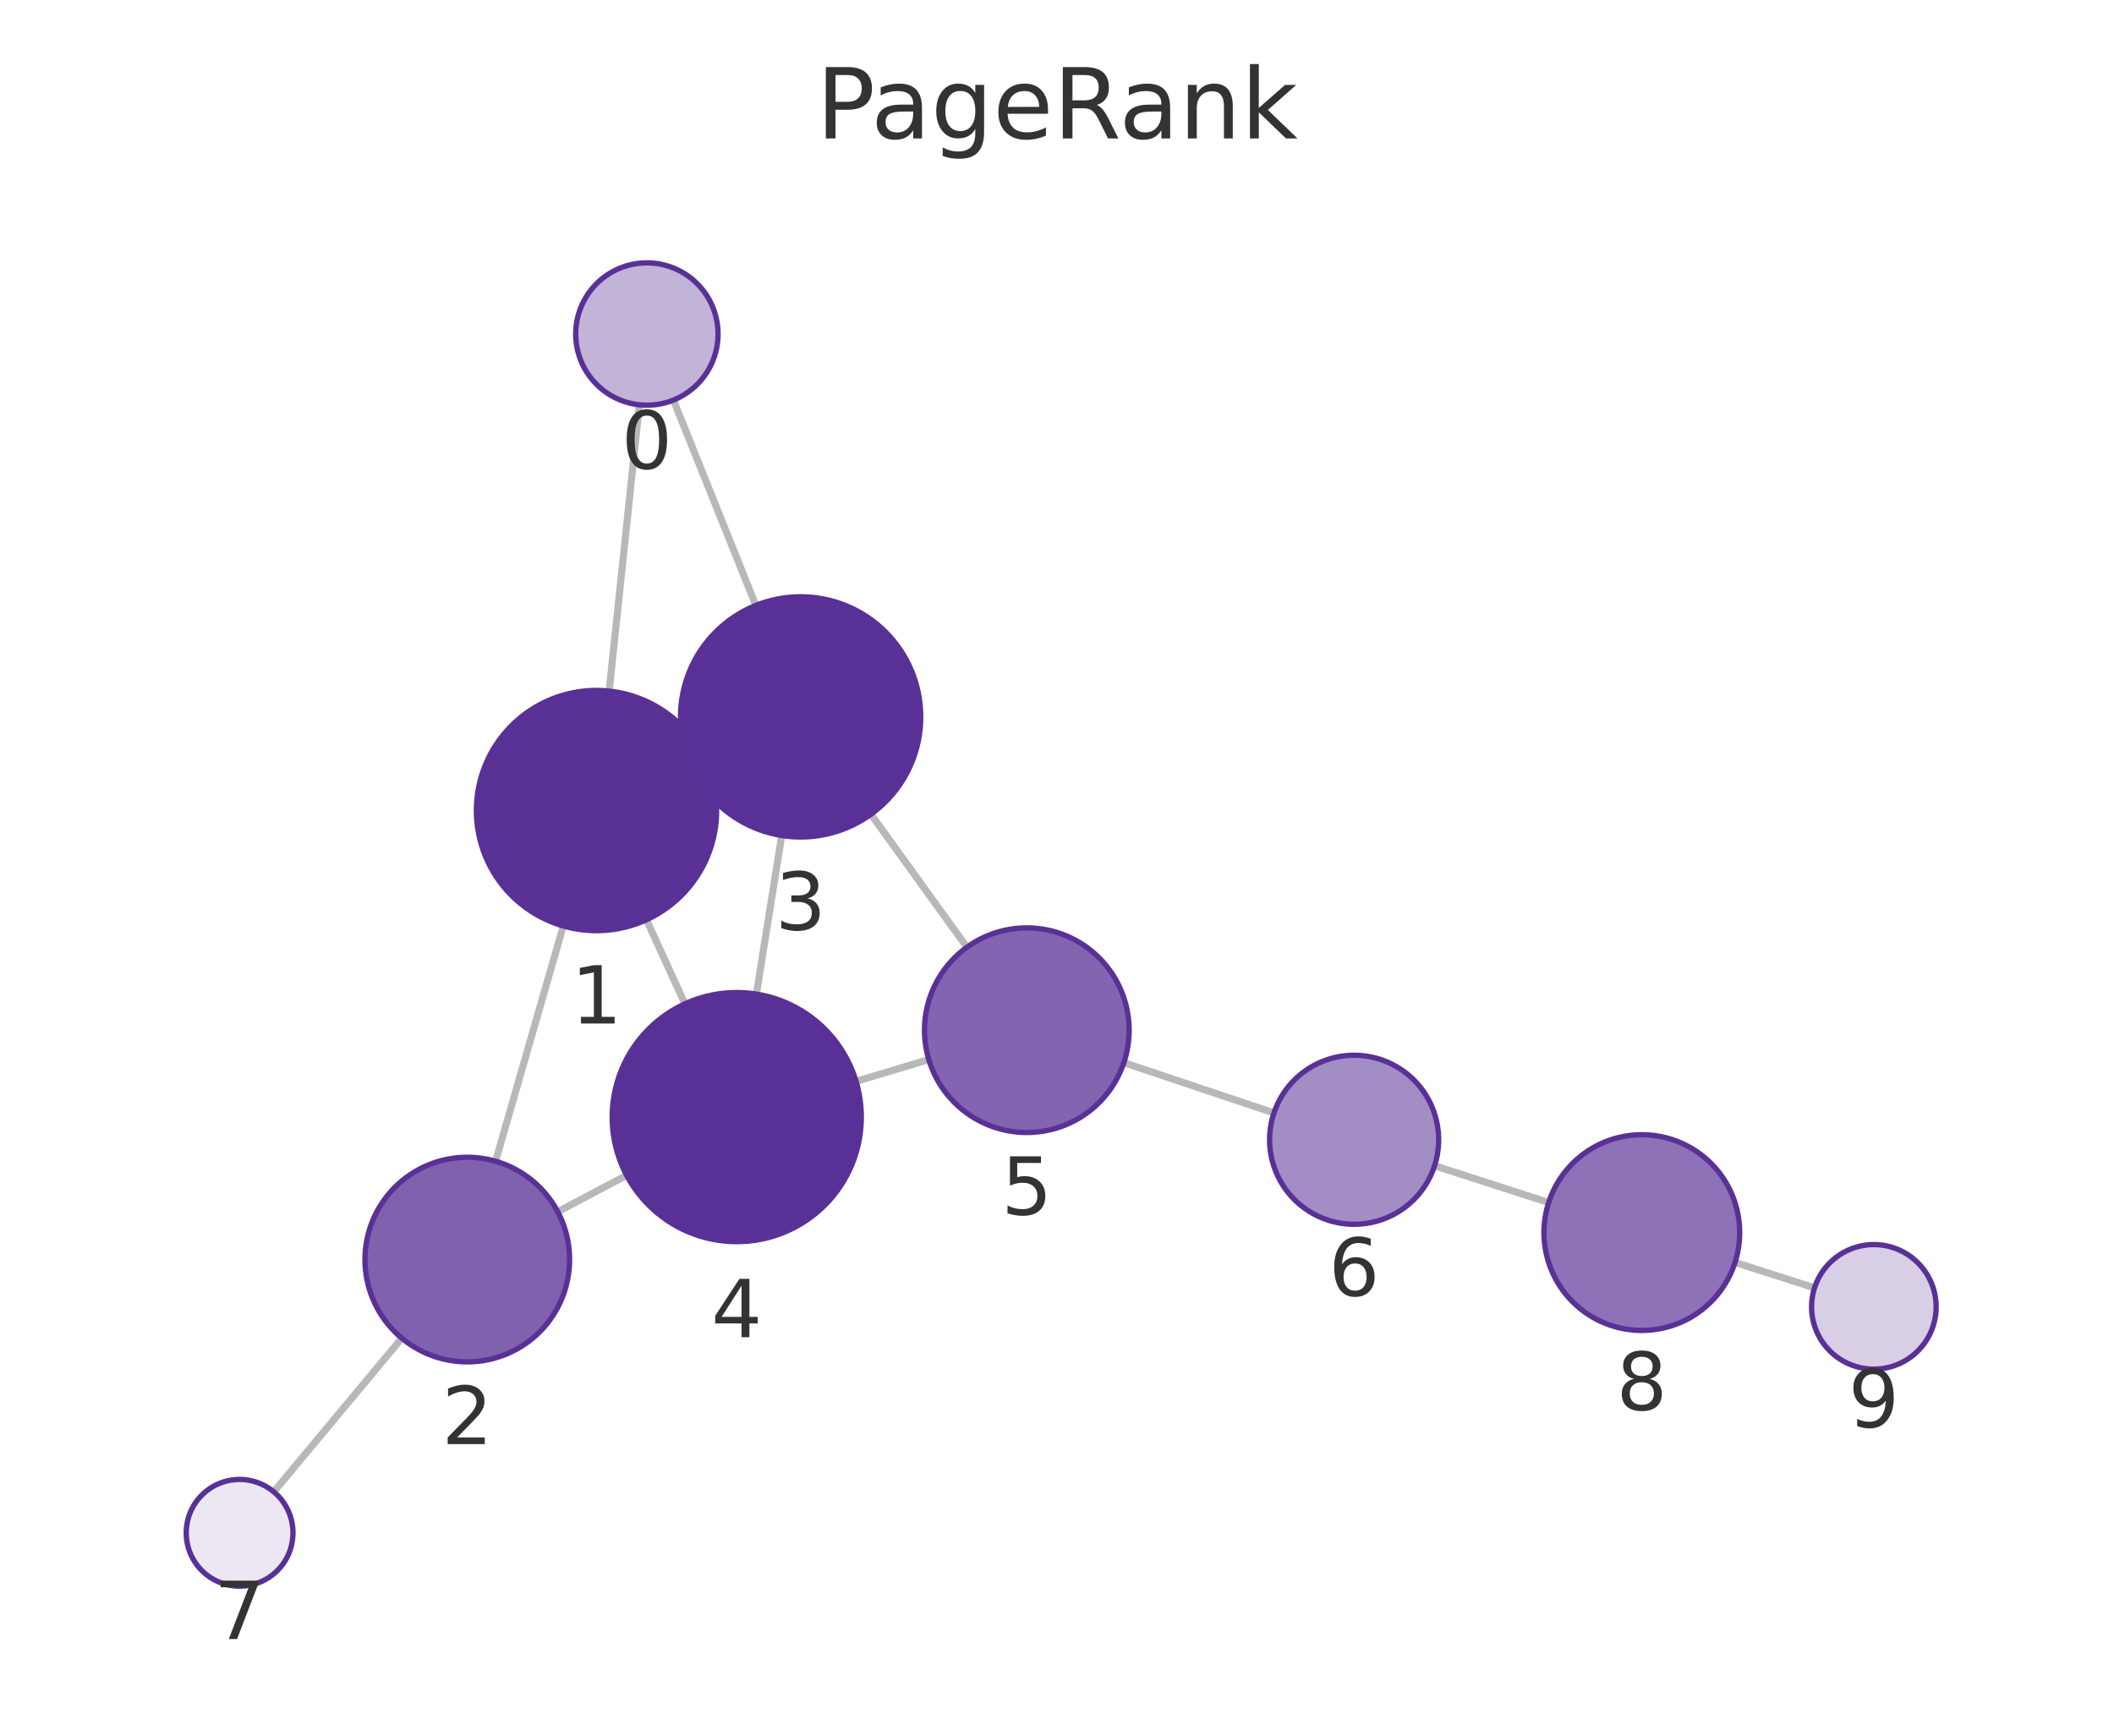
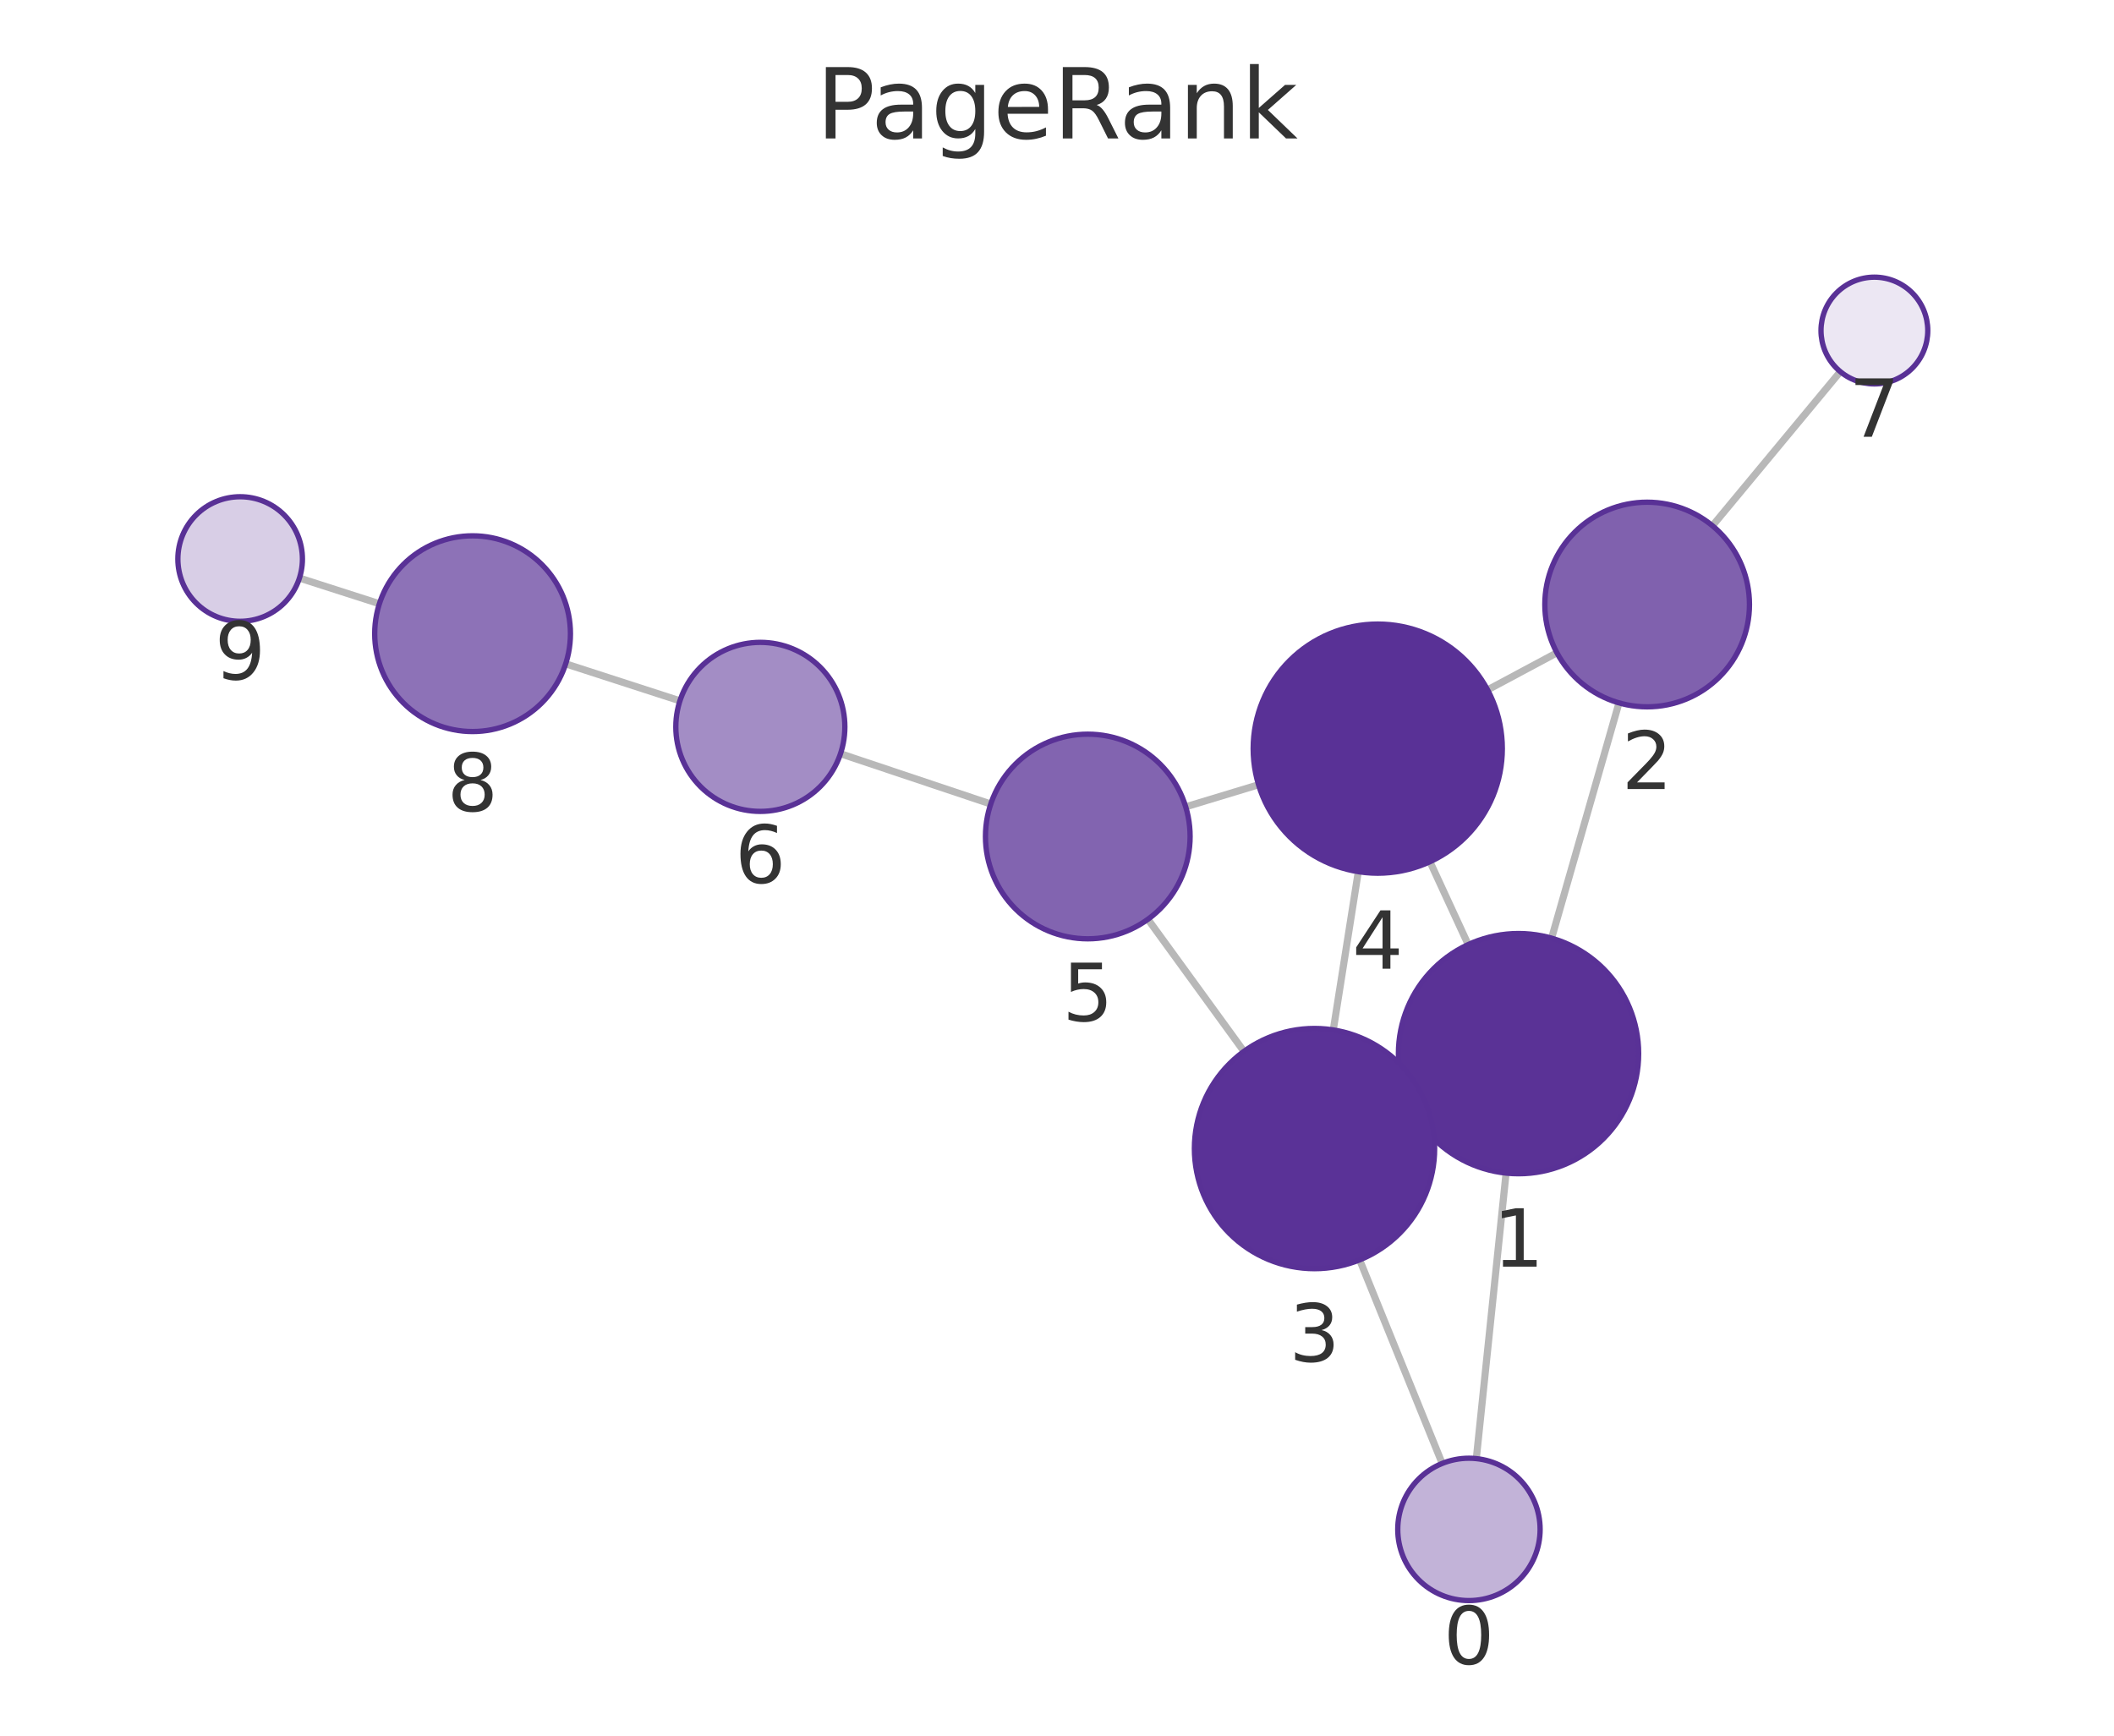
<svg xmlns="http://www.w3.org/2000/svg" xmlns:xlink="http://www.w3.org/1999/xlink" width="237.6pt" height="195.078pt" viewBox="0 0 237.6 195.078" version="1.1">
  <defs>
    <style type="text/css">*{stroke-linejoin: round; stroke-linecap: butt}</style>
  </defs>
  <g id="figure_1">
    <g id="patch_1">
      <path d="M 0 195.078  L 237.6 195.078  L 237.6 0  L 0 0  L 0 195.078  z " style="fill: none" />
    </g>
    <g id="axes_1">
      <g id="patch_2">
        <path d="M 7.2 187.878  L 230.4 187.878  L 230.4 21.558  L 7.2 21.558  L 7.2 187.878  z " style="fill: none" />
      </g>
      <g id="EdgeCollection_1">
-         <path d="M 71.864 45.499  L 68.462 77.675  " clip-path="url(#pf898eb59c7)" style="fill: #b8b8b8; stroke: #b8b8b8; stroke-width: 0.8" />
-         <path d="M 75.687 44.967  L 84.955 68.047  " clip-path="url(#pf898eb59c7)" style="fill: #b8b8b8; stroke: #b8b8b8; stroke-width: 0.8" />
-         <path d="M 63.309 104.074  L 55.7 130.517  " clip-path="url(#pf898eb59c7)" style="fill: #b8b8b8; stroke: #b8b8b8; stroke-width: 0.8" />
-         <path d="M 79.313 85.471  L 77.715 86.204  " clip-path="url(#pf898eb59c7)" style="fill: #b8b8b8; stroke: #b8b8b8; stroke-width: 0.8" />
-         <path d="M 72.659 103.377  L 76.982 112.825  " clip-path="url(#pf898eb59c7)" style="fill: #b8b8b8; stroke: #b8b8b8; stroke-width: 0.8" />
-         <path d="M 62.686 136.194  L 70.43 132.099  " clip-path="url(#pf898eb59c7)" style="fill: #b8b8b8; stroke: #b8b8b8; stroke-width: 0.8" />
-         <path d="M 45.158 150.404  L 30.771 167.672  " clip-path="url(#pf898eb59c7)" style="fill: #b8b8b8; stroke: #b8b8b8; stroke-width: 0.8" />
-         <path d="M 87.858 93.905  L 85.013 111.731  " clip-path="url(#pf898eb59c7)" style="fill: #b8b8b8; stroke: #b8b8b8; stroke-width: 0.8" />
-         <path d="M 97.887 91.52  L 108.676 106.464  " clip-path="url(#pf898eb59c7)" style="fill: #b8b8b8; stroke: #b8b8b8; stroke-width: 0.8" />
-         <path d="M 96.217 121.538  L 104.39 119.089  " clip-path="url(#pf898eb59c7)" style="fill: #b8b8b8; stroke: #b8b8b8; stroke-width: 0.8" />
-         <path d="M 126.312 119.439  L 143.186 125.088  " clip-path="url(#pf898eb59c7)" style="fill: #b8b8b8; stroke: #b8b8b8; stroke-width: 0.8" />
-         <path d="M 161.236 131.021  L 174.061 135.158  " clip-path="url(#pf898eb59c7)" style="fill: #b8b8b8; stroke: #b8b8b8; stroke-width: 0.8" />
-         <path d="M 195.006 141.889  L 203.943 144.75  " clip-path="url(#pf898eb59c7)" style="fill: #b8b8b8; stroke: #b8b8b8; stroke-width: 0.8" />
+         <path d="M 165.928 163.94  L 169.273 131.851  " clip-path="url(#pf8f6ce699f)" style="fill: #b8b8b8; stroke: #b8b8b8; stroke-width: 0.8" />
+         <path d="M 162.093 164.483  L 152.816 141.604  " clip-path="url(#pf8f6ce699f)" style="fill: #b8b8b8; stroke: #b8b8b8; stroke-width: 0.8" />
+         <path d="M 174.389 105.445  L 181.963 79  " clip-path="url(#pf8f6ce699f)" style="fill: #b8b8b8; stroke: #b8b8b8; stroke-width: 0.8" />
+         <path d="M 158.433 124.119  L 159.983 123.398  " clip-path="url(#pf8f6ce699f)" style="fill: #b8b8b8; stroke: #b8b8b8; stroke-width: 0.8" />
+         <path d="M 165.016 106.166  L 160.717 96.853  " clip-path="url(#pf8f6ce699f)" style="fill: #b8b8b8; stroke: #b8b8b8; stroke-width: 0.8" />
+         <path d="M 174.988 73.369  L 167.195 77.538  " clip-path="url(#pf8f6ce699f)" style="fill: #b8b8b8; stroke: #b8b8b8; stroke-width: 0.8" />
+         <path d="M 192.47 59.093  L 206.839 41.771  " clip-path="url(#pf8f6ce699f)" style="fill: #b8b8b8; stroke: #b8b8b8; stroke-width: 0.8" />
+         <path d="M 149.852 115.759  L 152.664 97.97  " clip-path="url(#pf8f6ce699f)" style="fill: #b8b8b8; stroke: #b8b8b8; stroke-width: 0.8" />
+         <path d="M 139.809 118.171  L 129.019 103.321  " clip-path="url(#pf8f6ce699f)" style="fill: #b8b8b8; stroke: #b8b8b8; stroke-width: 0.8" />
+         <path d="M 141.452 88.202  L 133.265 90.682  " clip-path="url(#pf8f6ce699f)" style="fill: #b8b8b8; stroke: #b8b8b8; stroke-width: 0.8" />
+         <path d="M 111.354 90.366  L 94.466 84.713  " clip-path="url(#pf8f6ce699f)" style="fill: #b8b8b8; stroke: #b8b8b8; stroke-width: 0.8" />
+         <path d="M 76.42 78.771  L 63.579 74.612  " clip-path="url(#pf8f6ce699f)" style="fill: #b8b8b8; stroke: #b8b8b8; stroke-width: 0.8" />
+         <path d="M 42.641 67.858  L 33.655 64.971  " clip-path="url(#pf8f6ce699f)" style="fill: #b8b8b8; stroke: #b8b8b8; stroke-width: 0.8" />
      </g>
      <g id="VertexCollection_1">
-         <path d="M 72.705 45.543  C 74.827 45.543 76.862 44.7 78.362 43.2  C 79.862 41.7 80.705 39.665 80.705 37.543  C 80.705 35.422 79.862 33.387 78.362 31.886  C 76.862 30.386 74.827 29.543 72.705 29.543  C 70.584 29.543 68.549 30.386 67.049 31.886  C 65.548 33.387 64.705 35.422 64.705 37.543  C 64.705 39.665 65.548 41.7 67.049 43.2  C 68.549 44.7 70.584 45.543 72.705 45.543  z " clip-path="url(#pf898eb59c7)" style="fill: #c2b3d8; stroke: #593196; stroke-width: 0.6" />
-         <path d="M 67.043 104.601  C 70.623 104.601 74.057 103.178 76.589 100.647  C 79.121 98.115 80.543 94.681 80.543 91.101  C 80.543 87.52 79.121 84.086 76.589 81.555  C 74.057 79.023 70.623 77.601 67.043 77.601  C 63.463 77.601 60.029 79.023 57.497 81.555  C 54.965 84.086 53.543 87.52 53.543 91.101  C 53.543 94.681 54.965 98.115 57.497 100.647  C 60.029 103.178 63.463 104.601 67.043 104.601  z " clip-path="url(#pf898eb59c7)" style="fill: #5a3296; stroke: #593196; stroke-width: 0.6" />
-         <path d="M 52.519 153.069  C 55.569 153.069 58.495 151.857 60.651 149.701  C 62.808 147.544 64.019 144.619 64.019 141.569  C 64.019 138.519 62.808 135.594 60.651 133.437  C 58.495 131.281 55.569 130.069 52.519 130.069  C 49.47 130.069 46.544 131.281 44.388 133.437  C 42.231 135.594 41.019 138.519 41.019 141.569  C 41.019 144.619 42.231 147.544 44.388 149.701  C 46.544 151.857 49.47 153.069 52.519 153.069  z " clip-path="url(#pf898eb59c7)" style="fill: #8061ae; stroke: #593196; stroke-width: 0.6" />
-         <path d="M 89.985 94.074  C 93.566 94.074 97 92.652 99.531 90.12  C 102.063 87.588 103.485 84.154 103.485 80.574  C 103.485 76.994 102.063 73.56 99.531 71.028  C 97 68.497 93.566 67.074 89.985 67.074  C 86.405 67.074 82.971 68.497 80.439 71.028  C 77.908 73.56 76.485 76.994 76.485 80.574  C 76.485 84.154 77.908 87.588 80.439 90.12  C 82.971 92.652 86.405 94.074 89.985 94.074  z " clip-path="url(#pf898eb59c7)" style="fill: #5a3297; stroke: #593196; stroke-width: 0.6" />
-         <path d="M 82.806 139.556  C 86.519 139.556 90.08 138.08 92.706 135.455  C 95.331 132.83 96.806 129.268 96.806 125.556  C 96.806 121.843 95.331 118.281 92.706 115.656  C 90.08 113.031 86.519 111.556 82.806 111.556  C 79.093 111.556 75.532 113.031 72.907 115.656  C 70.281 118.281 68.806 121.843 68.806 125.556  C 68.806 129.268 70.281 132.83 72.907 135.455  C 75.532 138.08 79.093 139.556 82.806 139.556  z " clip-path="url(#pf898eb59c7)" style="fill: #593196; stroke: #593196; stroke-width: 0.6" />
-         <path d="M 115.407 127.288  C 118.457 127.288 121.382 126.077 123.538 123.92  C 125.695 121.764 126.907 118.838 126.907 115.788  C 126.907 112.739 125.695 109.813 123.538 107.657  C 121.382 105.5 118.457 104.288 115.407 104.288  C 112.357 104.288 109.432 105.5 107.275 107.657  C 105.118 109.813 103.907 112.739 103.907 115.788  C 103.907 118.838 105.118 121.764 107.275 123.92  C 109.432 126.077 112.357 127.288 115.407 127.288  z " clip-path="url(#pf898eb59c7)" style="fill: #8264b0; stroke: #593196; stroke-width: 0.6" />
-         <path d="M 152.195 137.604  C 154.714 137.604 157.131 136.603 158.912 134.821  C 160.694 133.04 161.695 130.623 161.695 128.104  C 161.695 125.585 160.694 123.168 158.912 121.386  C 157.131 119.605 154.714 118.604 152.195 118.604  C 149.675 118.604 147.259 119.605 145.477 121.386  C 143.696 123.168 142.695 125.585 142.695 128.104  C 142.695 130.623 143.696 133.04 145.477 134.821  C 147.259 136.603 149.675 137.604 152.195 137.604  z " clip-path="url(#pf898eb59c7)" style="fill: #a38dc5; stroke: #593196; stroke-width: 0.6" />
-         <path d="M 26.93 178.281  C 28.521 178.281 30.048 177.649 31.173 176.524  C 32.298 175.399 32.93 173.873 32.93 172.281  C 32.93 170.69 32.298 169.164 31.173 168.039  C 30.048 166.914 28.521 166.281 26.93 166.281  C 25.339 166.281 23.813 166.914 22.688 168.039  C 21.562 169.164 20.93 170.69 20.93 172.281  C 20.93 173.873 21.562 175.399 22.688 176.524  C 23.813 177.649 25.339 178.281 26.93 178.281  z " clip-path="url(#pf898eb59c7)" style="fill: #ece7f3; stroke: #593196; stroke-width: 0.6" />
-         <path d="M 184.53 149.535  C 187.447 149.535 190.245 148.376 192.308 146.313  C 194.371 144.251 195.53 141.453 195.53 138.535  C 195.53 135.618 194.371 132.82 192.308 130.757  C 190.245 128.694 187.447 127.535 184.53 127.535  C 181.613 127.535 178.815 128.694 176.752 130.757  C 174.689 132.82 173.53 135.618 173.53 138.535  C 173.53 141.453 174.689 144.251 176.752 146.313  C 178.815 148.376 181.613 149.535 184.53 149.535  z " clip-path="url(#pf898eb59c7)" style="fill: #8d72b7; stroke: #593196; stroke-width: 0.6" />
-         <path d="M 210.61 153.884  C 212.466 153.884 214.247 153.147 215.559 151.834  C 216.872 150.521 217.61 148.741 217.61 146.884  C 217.61 145.028 216.872 143.247 215.559 141.935  C 214.247 140.622 212.466 139.884 210.61 139.884  C 208.753 139.884 206.972 140.622 205.66 141.935  C 204.347 143.247 203.61 145.028 203.61 146.884  C 203.61 148.741 204.347 150.521 205.66 151.834  C 206.972 153.147 208.753 153.884 210.61 153.884  z " clip-path="url(#pf898eb59c7)" style="fill: #d8cee6; stroke: #593196; stroke-width: 0.6" />
+         <path d="M 165.099 179.897  C 167.221 179.897 169.256 179.054 170.756 177.554  C 172.256 176.054 173.099 174.019 173.099 171.897  C 173.099 169.775 172.256 167.74 170.756 166.24  C 169.256 164.74 167.221 163.897 165.099 163.897  C 162.977 163.897 160.942 164.74 159.442 166.24  C 157.942 167.74 157.099 169.775 157.099 171.897  C 157.099 174.019 157.942 176.054 159.442 177.554  C 160.942 179.054 162.977 179.897 165.099 179.897  z " clip-path="url(#pf8f6ce699f)" style="fill: #c2b3d8; stroke: #593196; stroke-width: 0.6" />
+         <path d="M 170.673 131.923  C 174.253 131.923 177.687 130.501 180.219 127.969  C 182.75 125.438 184.173 122.004 184.173 118.423  C 184.173 114.843 182.75 111.409 180.219 108.877  C 177.687 106.346 174.253 104.923 170.673 104.923  C 167.093 104.923 163.659 106.346 161.127 108.877  C 158.595 111.409 157.173 114.843 157.173 118.423  C 157.173 122.004 158.595 125.438 161.127 127.969  C 163.659 130.501 167.093 131.923 170.673 131.923  z " clip-path="url(#pf8f6ce699f)" style="fill: #5a3296; stroke: #593196; stroke-width: 0.6" />
+         <path d="M 185.129 79.445  C 188.178 79.445 191.104 78.233 193.26 76.076  C 195.417 73.92 196.629 70.995 196.629 67.945  C 196.629 64.895 195.417 61.97 193.26 59.813  C 191.104 57.656 188.178 56.445 185.129 56.445  C 182.079 56.445 179.153 57.656 176.997 59.813  C 174.84 61.97 173.629 64.895 173.629 67.945  C 173.629 70.995 174.84 73.92 176.997 76.076  C 179.153 78.233 182.079 79.445 185.129 79.445  z " clip-path="url(#pf8f6ce699f)" style="fill: #8061ae; stroke: #593196; stroke-width: 0.6" />
+         <path d="M 147.743 142.593  C 151.324 142.593 154.758 141.171 157.289 138.639  C 159.821 136.108 161.243 132.673 161.243 129.093  C 161.243 125.513 159.821 122.079 157.289 119.547  C 154.758 117.016 151.324 115.593 147.743 115.593  C 144.163 115.593 140.729 117.016 138.198 119.547  C 135.666 122.079 134.243 125.513 134.243 129.093  C 134.243 132.673 135.666 136.108 138.198 138.639  C 140.729 141.171 144.163 142.593 147.743 142.593  z " clip-path="url(#pf8f6ce699f)" style="fill: #5a3297; stroke: #593196; stroke-width: 0.6" />
+         <path d="M 154.851 98.142  C 158.563 98.142 162.125 96.667 164.75 94.041  C 167.375 91.416 168.851 87.855 168.851 84.142  C 168.851 80.429 167.375 76.868 164.75 74.242  C 162.125 71.617 158.563 70.142 154.851 70.142  C 151.138 70.142 147.576 71.617 144.951 74.242  C 142.326 76.868 140.851 80.429 140.851 84.142  C 140.851 87.855 142.326 91.416 144.951 94.041  C 147.576 96.667 151.138 98.142 154.851 98.142  z " clip-path="url(#pf8f6ce699f)" style="fill: #593196; stroke: #593196; stroke-width: 0.6" />
+         <path d="M 122.26 105.517  C 125.309 105.517 128.235 104.305 130.391 102.149  C 132.548 99.992 133.76 97.067 133.76 94.017  C 133.76 90.967 132.548 88.042 130.391 85.885  C 128.235 83.729 125.309 82.517 122.26 82.517  C 119.21 82.517 116.284 83.729 114.128 85.885  C 111.971 88.042 110.76 90.967 110.76 94.017  C 110.76 97.067 111.971 99.992 114.128 102.149  C 116.284 104.305 119.21 105.517 122.26 105.517  z " clip-path="url(#pf8f6ce699f)" style="fill: #8264b0; stroke: #593196; stroke-width: 0.6" />
+         <path d="M 85.457 91.197  C 87.977 91.197 90.393 90.196 92.175 88.415  C 93.956 86.633 94.957 84.217 94.957 81.697  C 94.957 79.178 93.956 76.761 92.175 74.98  C 90.393 73.198 87.977 72.197 85.457 72.197  C 82.938 72.197 80.521 73.198 78.74 74.98  C 76.958 76.761 75.957 79.178 75.957 81.697  C 75.957 84.217 76.958 86.633 78.74 88.415  C 80.521 90.196 82.938 91.197 85.457 91.197  z " clip-path="url(#pf8f6ce699f)" style="fill: #a38dc5; stroke: #593196; stroke-width: 0.6" />
+         <path d="M 210.669 43.152  C 212.261 43.152 213.787 42.52 214.912 41.395  C 216.037 40.27 216.669 38.744 216.669 37.152  C 216.669 35.561 216.037 34.035 214.912 32.91  C 213.787 31.785 212.261 31.152 210.669 31.152  C 209.078 31.152 207.552 31.785 206.427 32.91  C 205.301 34.035 204.669 35.561 204.669 37.152  C 204.669 38.744 205.301 40.27 206.427 41.395  C 207.552 42.52 209.078 43.152 210.669 43.152  z " clip-path="url(#pf8f6ce699f)" style="fill: #ece7f3; stroke: #593196; stroke-width: 0.6" />
+         <path d="M 53.114 82.223  C 56.031 82.223 58.829 81.064 60.892 79.002  C 62.955 76.939 64.114 74.141 64.114 71.223  C 64.114 68.306 62.955 65.508 60.892 63.445  C 58.829 61.382 56.031 60.223 53.114 60.223  C 50.196 60.223 47.398 61.382 45.335 63.445  C 43.273 65.508 42.114 68.306 42.114 71.223  C 42.114 74.141 43.273 76.939 45.335 79.002  C 47.398 81.064 50.196 82.223 53.114 82.223  z " clip-path="url(#pf8f6ce699f)" style="fill: #8d72b7; stroke: #593196; stroke-width: 0.6" />
+         <path d="M 26.991 69.83  C 28.847 69.83 30.628 69.092 31.941 67.78  C 33.254 66.467 33.991 64.686 33.991 62.83  C 33.991 60.973 33.254 59.193 31.941 57.88  C 30.628 56.567 28.847 55.83 26.991 55.83  C 25.135 55.83 23.354 56.567 22.041 57.88  C 20.729 59.193 19.991 60.973 19.991 62.83  C 19.991 64.686 20.729 66.467 22.041 67.78  C 23.354 69.092 25.135 69.83 26.991 69.83  z " clip-path="url(#pf8f6ce699f)" style="fill: #d8cee6; stroke: #593196; stroke-width: 0.6" />
      </g>
      <g id="text_1">
-         <g clip-path="url(#pf898eb59c7)">
-           <g style="fill: #333333" transform="translate(69.84227 52.68118) scale(0.09 -0.09)">
+         <g clip-path="url(#pf8f6ce699f)">
+           <g style="fill: #333333" transform="translate(162.2359 187.0349) scale(0.09 -0.09)">
            <defs>
              <path id="DejaVuSans-13" d="M 2034 4250  Q 1547 4250 1301 3770  Q 1056 3291 1056 2328  Q 1056 1369 1301 889  Q 1547 409 2034 409  Q 2525 409 2770 889  Q 3016 1369 3016 2328  Q 3016 3291 2770 3770  Q 2525 4250 2034 4250  z M 2034 4750  Q 2819 4750 3233 4129  Q 3647 3509 3647 2328  Q 3647 1150 3233 529  Q 2819 -91 2034 -91  Q 1250 -91 836 529  Q 422 1150 422 2328  Q 422 3509 836 4129  Q 1250 4750 2034 4750  z " transform="scale(0.015625)" />
            </defs>
            <use xlink:href="#DejaVuSans-13" />
          </g>
        </g>
      </g>
      <g id="text_2">
-         <g clip-path="url(#pf898eb59c7)">
-           <g style="fill: #333333" transform="translate(64.17983 115.0385) scale(0.09 -0.09)">
+         <g clip-path="url(#pf8f6ce699f)">
+           <g style="fill: #333333" transform="translate(167.8098 142.3613) scale(0.09 -0.09)">
            <defs>
              <path id="DejaVuSans-14" d="M 794 531  L 1825 531  L 1825 4091  L 703 3866  L 703 4441  L 1819 4666  L 2450 4666  L 2450 531  L 3481 531  L 3481 0  L 794 0  L 794 531  z " transform="scale(0.015625)" />
            </defs>
            <use xlink:href="#DejaVuSans-14" />
          </g>
        </g>
      </g>
      <g id="text_3">
-         <g clip-path="url(#pf898eb59c7)">
-           <g style="fill: #333333" transform="translate(49.65622 162.3069) scale(0.09 -0.09)">
+         <g clip-path="url(#pf8f6ce699f)">
+           <g style="fill: #333333" transform="translate(182.2654 88.68259) scale(0.09 -0.09)">
            <defs>
              <path id="DejaVuSans-15" d="M 1228 531  L 3431 531  L 3431 0  L 469 0  L 469 531  Q 828 903 1448 1529  Q 2069 2156 2228 2338  Q 2531 2678 2651 2914  Q 2772 3150 2772 3378  Q 2772 3750 2511 3984  Q 2250 4219 1831 4219  Q 1534 4219 1204 4116  Q 875 4013 500 3803  L 500 4441  Q 881 4594 1212 4672  Q 1544 4750 1819 4750  Q 2544 4750 2975 4387  Q 3406 4025 3406 3419  Q 3406 3131 3298 2873  Q 3191 2616 2906 2266  Q 2828 2175 2409 1742  Q 1991 1309 1228 531  z " transform="scale(0.015625)" />
            </defs>
            <use xlink:href="#DejaVuSans-15" />
          </g>
        </g>
      </g>
      <g id="text_4">
-         <g clip-path="url(#pf898eb59c7)">
-           <g style="fill: #333333" transform="translate(87.12226 104.5121) scale(0.09 -0.09)">
+         <g clip-path="url(#pf8f6ce699f)">
+           <g style="fill: #333333" transform="translate(144.8804 153.0311) scale(0.09 -0.09)">
            <defs>
              <path id="DejaVuSans-16" d="M 2597 2516  Q 3050 2419 3304 2112  Q 3559 1806 3559 1356  Q 3559 666 3084 287  Q 2609 -91 1734 -91  Q 1441 -91 1130 -33  Q 819 25 488 141  L 488 750  Q 750 597 1062 519  Q 1375 441 1716 441  Q 2309 441 2620 675  Q 2931 909 2931 1356  Q 2931 1769 2642 2001  Q 2353 2234 1838 2234  L 1294 2234  L 1294 2753  L 1863 2753  Q 2328 2753 2575 2939  Q 2822 3125 2822 3475  Q 2822 3834 2567 4026  Q 2313 4219 1838 4219  Q 1578 4219 1281 4162  Q 984 4106 628 3988  L 628 4550  Q 988 4650 1302 4700  Q 1616 4750 1894 4750  Q 2613 4750 3031 4423  Q 3450 4097 3450 3541  Q 3450 3153 3228 2886  Q 3006 2619 2597 2516  z " transform="scale(0.015625)" />
            </defs>
            <use xlink:href="#DejaVuSans-16" />
          </g>
        </g>
      </g>
      <g id="text_5">
-         <g clip-path="url(#pf898eb59c7)">
-           <g style="fill: #333333" transform="translate(79.94309 150.2934) scale(0.09 -0.09)">
+         <g clip-path="url(#pf8f6ce699f)">
+           <g style="fill: #333333" transform="translate(151.9875 108.8797) scale(0.09 -0.09)">
            <defs>
              <path id="DejaVuSans-17" d="M 2419 4116  L 825 1625  L 2419 1625  L 2419 4116  z M 2253 4666  L 3047 4666  L 3047 1625  L 3713 1625  L 3713 1100  L 3047 1100  L 3047 0  L 2419 0  L 2419 1100  L 313 1100  L 313 1709  L 2253 4666  z " transform="scale(0.015625)" />
            </defs>
            <use xlink:href="#DejaVuSans-17" />
          </g>
        </g>
      </g>
      <g id="text_6">
-         <g clip-path="url(#pf898eb59c7)">
-           <g style="fill: #333333" transform="translate(112.5436 136.5264) scale(0.09 -0.09)">
+         <g clip-path="url(#pf8f6ce699f)">
+           <g style="fill: #333333" transform="translate(119.3964 114.7547) scale(0.09 -0.09)">
            <defs>
              <path id="DejaVuSans-18" d="M 691 4666  L 3169 4666  L 3169 4134  L 1269 4134  L 1269 2991  Q 1406 3038 1543 3061  Q 1681 3084 1819 3084  Q 2600 3084 3056 2656  Q 3513 2228 3513 1497  Q 3513 744 3044 326  Q 2575 -91 1722 -91  Q 1428 -91 1123 -41  Q 819 9 494 109  L 494 744  Q 775 591 1075 516  Q 1375 441 1709 441  Q 2250 441 2565 725  Q 2881 1009 2881 1497  Q 2881 1984 2565 2268  Q 2250 2553 1709 2553  Q 1456 2553 1204 2497  Q 953 2441 691 2322  L 691 4666  z " transform="scale(0.015625)" />
            </defs>
            <use xlink:href="#DejaVuSans-18" />
          </g>
        </g>
      </g>
      <g id="text_7">
-         <g clip-path="url(#pf898eb59c7)">
-           <g style="fill: #333333" transform="translate(149.3316 145.6418) scale(0.09 -0.09)">
+         <g clip-path="url(#pf8f6ce699f)">
+           <g style="fill: #333333" transform="translate(82.59435 99.23525) scale(0.09 -0.09)">
            <defs>
              <path id="DejaVuSans-19" d="M 2113 2584  Q 1688 2584 1439 2293  Q 1191 2003 1191 1497  Q 1191 994 1439 701  Q 1688 409 2113 409  Q 2538 409 2786 701  Q 3034 994 3034 1497  Q 3034 2003 2786 2293  Q 2538 2584 2113 2584  z M 3366 4563  L 3366 3988  Q 3128 4100 2886 4159  Q 2644 4219 2406 4219  Q 1781 4219 1451 3797  Q 1122 3375 1075 2522  Q 1259 2794 1537 2939  Q 1816 3084 2150 3084  Q 2853 3084 3261 2657  Q 3669 2231 3669 1497  Q 3669 778 3244 343  Q 2819 -91 2113 -91  Q 1303 -91 875 529  Q 447 1150 447 2328  Q 447 3434 972 4092  Q 1497 4750 2381 4750  Q 2619 4750 2861 4703  Q 3103 4656 3366 4563  z " transform="scale(0.015625)" />
            </defs>
            <use xlink:href="#DejaVuSans-19" />
          </g>
        </g>
      </g>
      <g id="text_8">
-         <g clip-path="url(#pf898eb59c7)">
-           <g style="fill: #333333" transform="translate(24.0671 184.2192) scale(0.09 -0.09)">
+         <g clip-path="url(#pf8f6ce699f)">
+           <g style="fill: #333333" transform="translate(207.8062 49.0903) scale(0.09 -0.09)">
            <defs>
              <path id="DejaVuSans-1a" d="M 525 4666  L 3525 4666  L 3525 4397  L 1831 0  L 1172 0  L 2766 4134  L 525 4134  L 525 4666  z " transform="scale(0.015625)" />
            </defs>
            <use xlink:href="#DejaVuSans-1a" />
          </g>
        </g>
      </g>
      <g id="text_9">
-         <g clip-path="url(#pf898eb59c7)">
-           <g style="fill: #333333" transform="translate(181.6668 158.4732) scale(0.09 -0.09)">
+         <g clip-path="url(#pf8f6ce699f)">
+           <g style="fill: #333333" transform="translate(50.25051 91.16129) scale(0.09 -0.09)">
            <defs>
              <path id="DejaVuSans-1b" d="M 2034 2216  Q 1584 2216 1326 1975  Q 1069 1734 1069 1313  Q 1069 891 1326 650  Q 1584 409 2034 409  Q 2484 409 2743 651  Q 3003 894 3003 1313  Q 3003 1734 2745 1975  Q 2488 2216 2034 2216  z M 1403 2484  Q 997 2584 770 2862  Q 544 3141 544 3541  Q 544 4100 942 4425  Q 1341 4750 2034 4750  Q 2731 4750 3128 4425  Q 3525 4100 3525 3541  Q 3525 3141 3298 2862  Q 3072 2584 2669 2484  Q 3125 2378 3379 2068  Q 3634 1759 3634 1313  Q 3634 634 3220 271  Q 2806 -91 2034 -91  Q 1263 -91 848 271  Q 434 634 434 1313  Q 434 1759 690 2068  Q 947 2378 1403 2484  z M 1172 3481  Q 1172 3119 1398 2916  Q 1625 2713 2034 2713  Q 2441 2713 2670 2916  Q 2900 3119 2900 3481  Q 2900 3844 2670 4047  Q 2441 4250 2034 4250  Q 1625 4250 1398 4047  Q 1172 3844 1172 3481  z " transform="scale(0.015625)" />
            </defs>
            <use xlink:href="#DejaVuSans-1b" />
          </g>
        </g>
      </g>
      <g id="text_10">
-         <g clip-path="url(#pf898eb59c7)">
-           <g style="fill: #333333" transform="translate(207.7464 160.4222) scale(0.09 -0.09)">
+         <g clip-path="url(#pf8f6ce699f)">
+           <g style="fill: #333333" transform="translate(24.12794 76.36772) scale(0.09 -0.09)">
            <defs>
              <path id="DejaVuSans-1c" d="M 703 97  L 703 672  Q 941 559 1184 500  Q 1428 441 1663 441  Q 2288 441 2617 861  Q 2947 1281 2994 2138  Q 2813 1869 2534 1725  Q 2256 1581 1919 1581  Q 1219 1581 811 2004  Q 403 2428 403 3163  Q 403 3881 828 4315  Q 1253 4750 1959 4750  Q 2769 4750 3195 4129  Q 3622 3509 3622 2328  Q 3622 1225 3098 567  Q 2575 -91 1691 -91  Q 1453 -91 1209 -44  Q 966 3 703 97  z M 1959 2075  Q 2384 2075 2632 2365  Q 2881 2656 2881 3163  Q 2881 3666 2632 3958  Q 2384 4250 1959 4250  Q 1534 4250 1286 3958  Q 1038 3666 1038 3163  Q 1038 2656 1286 2365  Q 1534 2075 1959 2075  z " transform="scale(0.015625)" />
            </defs>
            <use xlink:href="#DejaVuSans-1c" />
          </g>
        </g>
      </g>
      <g id="matplotlib.axis_1" />
      <g id="matplotlib.axis_2" />
      <g id="text_11">
        <g style="fill: #333333" transform="translate(91.74258 15.55828) scale(0.11 -0.11)">
          <defs>
            <path id="DejaVuSans-33" d="M 1259 4147  L 1259 2394  L 2053 2394  Q 2494 2394 2734 2622  Q 2975 2850 2975 3272  Q 2975 3691 2734 3919  Q 2494 4147 2053 4147  L 1259 4147  z M 628 4666  L 2053 4666  Q 2838 4666 3239 4311  Q 3641 3956 3641 3272  Q 3641 2581 3239 2228  Q 2838 1875 2053 1875  L 1259 1875  L 1259 0  L 628 0  L 628 4666  z " transform="scale(0.015625)" />
            <path id="DejaVuSans-44" d="M 2194 1759  Q 1497 1759 1228 1600  Q 959 1441 959 1056  Q 959 750 1161 570  Q 1363 391 1709 391  Q 2188 391 2477 730  Q 2766 1069 2766 1631  L 2766 1759  L 2194 1759  z M 3341 1997  L 3341 0  L 2766 0  L 2766 531  Q 2569 213 2275 61  Q 1981 -91 1556 -91  Q 1019 -91 701 211  Q 384 513 384 1019  Q 384 1609 779 1909  Q 1175 2209 1959 2209  L 2766 2209  L 2766 2266  Q 2766 2663 2505 2880  Q 2244 3097 1772 3097  Q 1472 3097 1187 3025  Q 903 2953 641 2809  L 641 3341  Q 956 3463 1253 3523  Q 1550 3584 1831 3584  Q 2591 3584 2966 3190  Q 3341 2797 3341 1997  z " transform="scale(0.015625)" />
            <path id="DejaVuSans-4a" d="M 2906 1791  Q 2906 2416 2648 2759  Q 2391 3103 1925 3103  Q 1463 3103 1205 2759  Q 947 2416 947 1791  Q 947 1169 1205 825  Q 1463 481 1925 481  Q 2391 481 2648 825  Q 2906 1169 2906 1791  z M 3481 434  Q 3481 -459 3084 -895  Q 2688 -1331 1869 -1331  Q 1566 -1331 1297 -1286  Q 1028 -1241 775 -1147  L 775 -588  Q 1028 -725 1275 -790  Q 1522 -856 1778 -856  Q 2344 -856 2625 -561  Q 2906 -266 2906 331  L 2906 616  Q 2728 306 2450 153  Q 2172 0 1784 0  Q 1141 0 747 490  Q 353 981 353 1791  Q 353 2603 747 3093  Q 1141 3584 1784 3584  Q 2172 3584 2450 3431  Q 2728 3278 2906 2969  L 2906 3500  L 3481 3500  L 3481 434  z " transform="scale(0.015625)" />
            <path id="DejaVuSans-48" d="M 3597 1894  L 3597 1613  L 953 1613  Q 991 1019 1311 708  Q 1631 397 2203 397  Q 2534 397 2845 478  Q 3156 559 3463 722  L 3463 178  Q 3153 47 2828 -22  Q 2503 -91 2169 -91  Q 1331 -91 842 396  Q 353 884 353 1716  Q 353 2575 817 3079  Q 1281 3584 2069 3584  Q 2775 3584 3186 3129  Q 3597 2675 3597 1894  z M 3022 2063  Q 3016 2534 2758 2815  Q 2500 3097 2075 3097  Q 1594 3097 1305 2825  Q 1016 2553 972 2059  L 3022 2063  z " transform="scale(0.015625)" />
            <path id="DejaVuSans-35" d="M 2841 2188  Q 3044 2119 3236 1894  Q 3428 1669 3622 1275  L 4263 0  L 3584 0  L 2988 1197  Q 2756 1666 2539 1819  Q 2322 1972 1947 1972  L 1259 1972  L 1259 0  L 628 0  L 628 4666  L 2053 4666  Q 2853 4666 3247 4331  Q 3641 3997 3641 3322  Q 3641 2881 3436 2590  Q 3231 2300 2841 2188  z M 1259 4147  L 1259 2491  L 2053 2491  Q 2509 2491 2742 2702  Q 2975 2913 2975 3322  Q 2975 3731 2742 3939  Q 2509 4147 2053 4147  L 1259 4147  z " transform="scale(0.015625)" />
            <path id="DejaVuSans-51" d="M 3513 2113  L 3513 0  L 2938 0  L 2938 2094  Q 2938 2591 2744 2837  Q 2550 3084 2163 3084  Q 1697 3084 1428 2787  Q 1159 2491 1159 1978  L 1159 0  L 581 0  L 581 3500  L 1159 3500  L 1159 2956  Q 1366 3272 1645 3428  Q 1925 3584 2291 3584  Q 2894 3584 3203 3211  Q 3513 2838 3513 2113  z " transform="scale(0.015625)" />
            <path id="DejaVuSans-4e" d="M 581 4863  L 1159 4863  L 1159 1991  L 2875 3500  L 3609 3500  L 1753 1863  L 3688 0  L 2938 0  L 1159 1709  L 1159 0  L 581 0  L 581 4863  z " transform="scale(0.015625)" />
          </defs>
          <use xlink:href="#DejaVuSans-33" />
          <use xlink:href="#DejaVuSans-44" transform="translate(55.8125 0)" />
          <use xlink:href="#DejaVuSans-4a" transform="translate(117.0938 0)" />
          <use xlink:href="#DejaVuSans-48" transform="translate(180.5781 0)" />
          <use xlink:href="#DejaVuSans-35" transform="translate(242.1094 0)" />
          <use xlink:href="#DejaVuSans-44" transform="translate(309.3906 0)" />
          <use xlink:href="#DejaVuSans-51" transform="translate(370.6719 0)" />
          <use xlink:href="#DejaVuSans-4e" transform="translate(434.0469 0)" />
        </g>
      </g>
    </g>
  </g>
  <defs>
-     <clipPath id="pf898eb59c7">
+     <clipPath id="pf8f6ce699f">
      <rect x="7.2" y="21.558" width="223.2" height="166.32" />
    </clipPath>
  </defs>
</svg>
